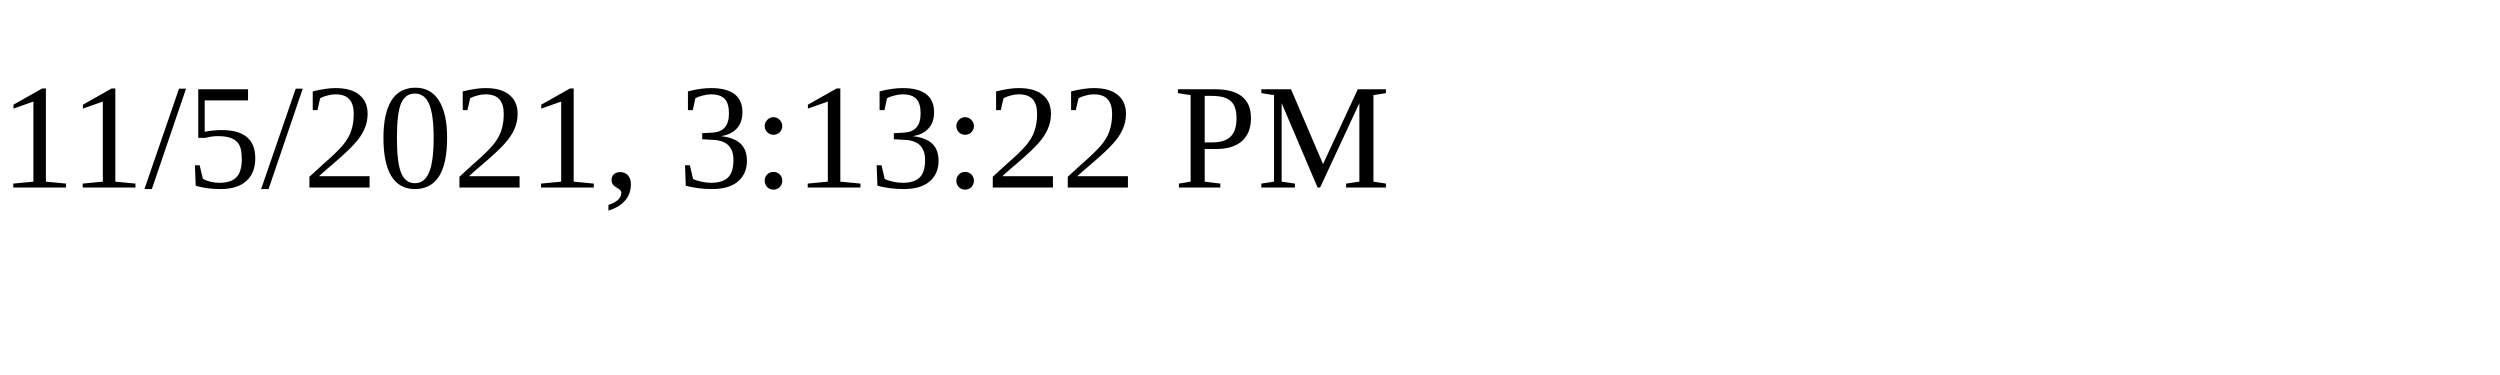
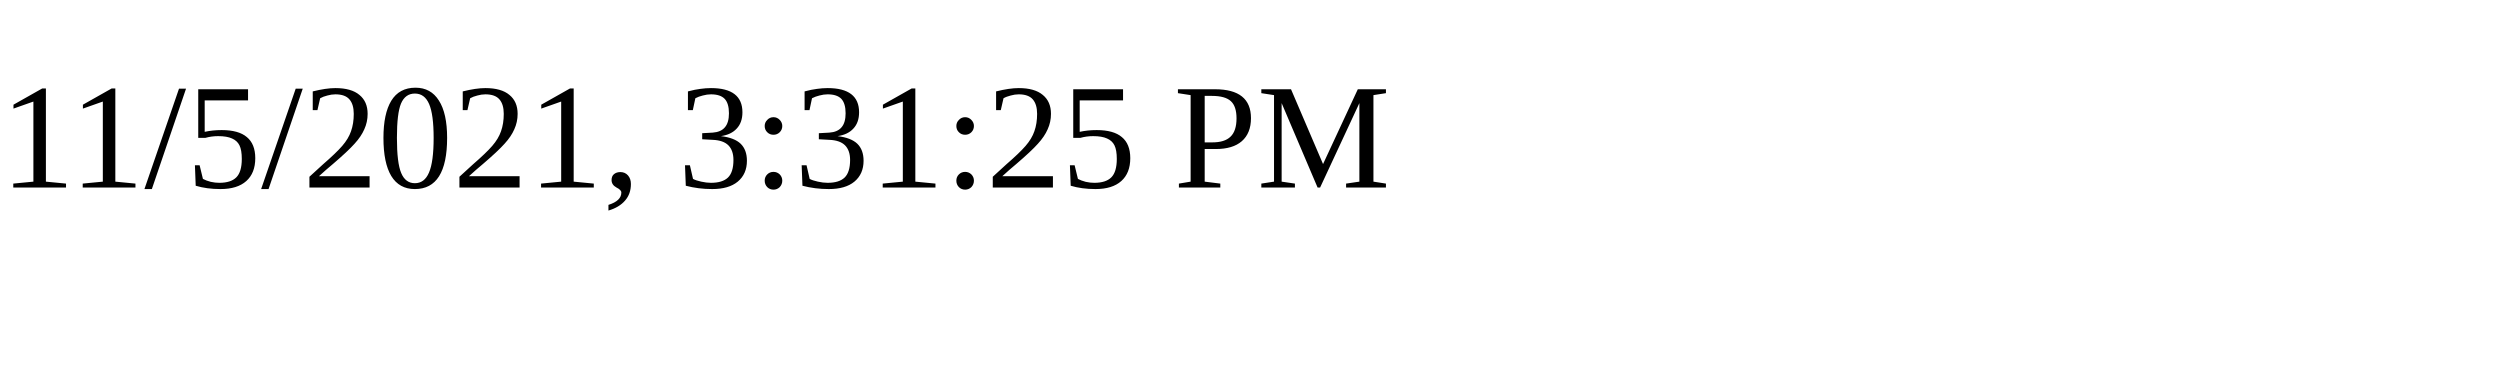
<svg xmlns="http://www.w3.org/2000/svg" height="30" width="200">
-   <text x="0" y="15">11/5/2021, 3:13:22 PM</text>
+   <text x="0" y="15">11/5/2021, 3:31:25 PM</text>
</svg>
